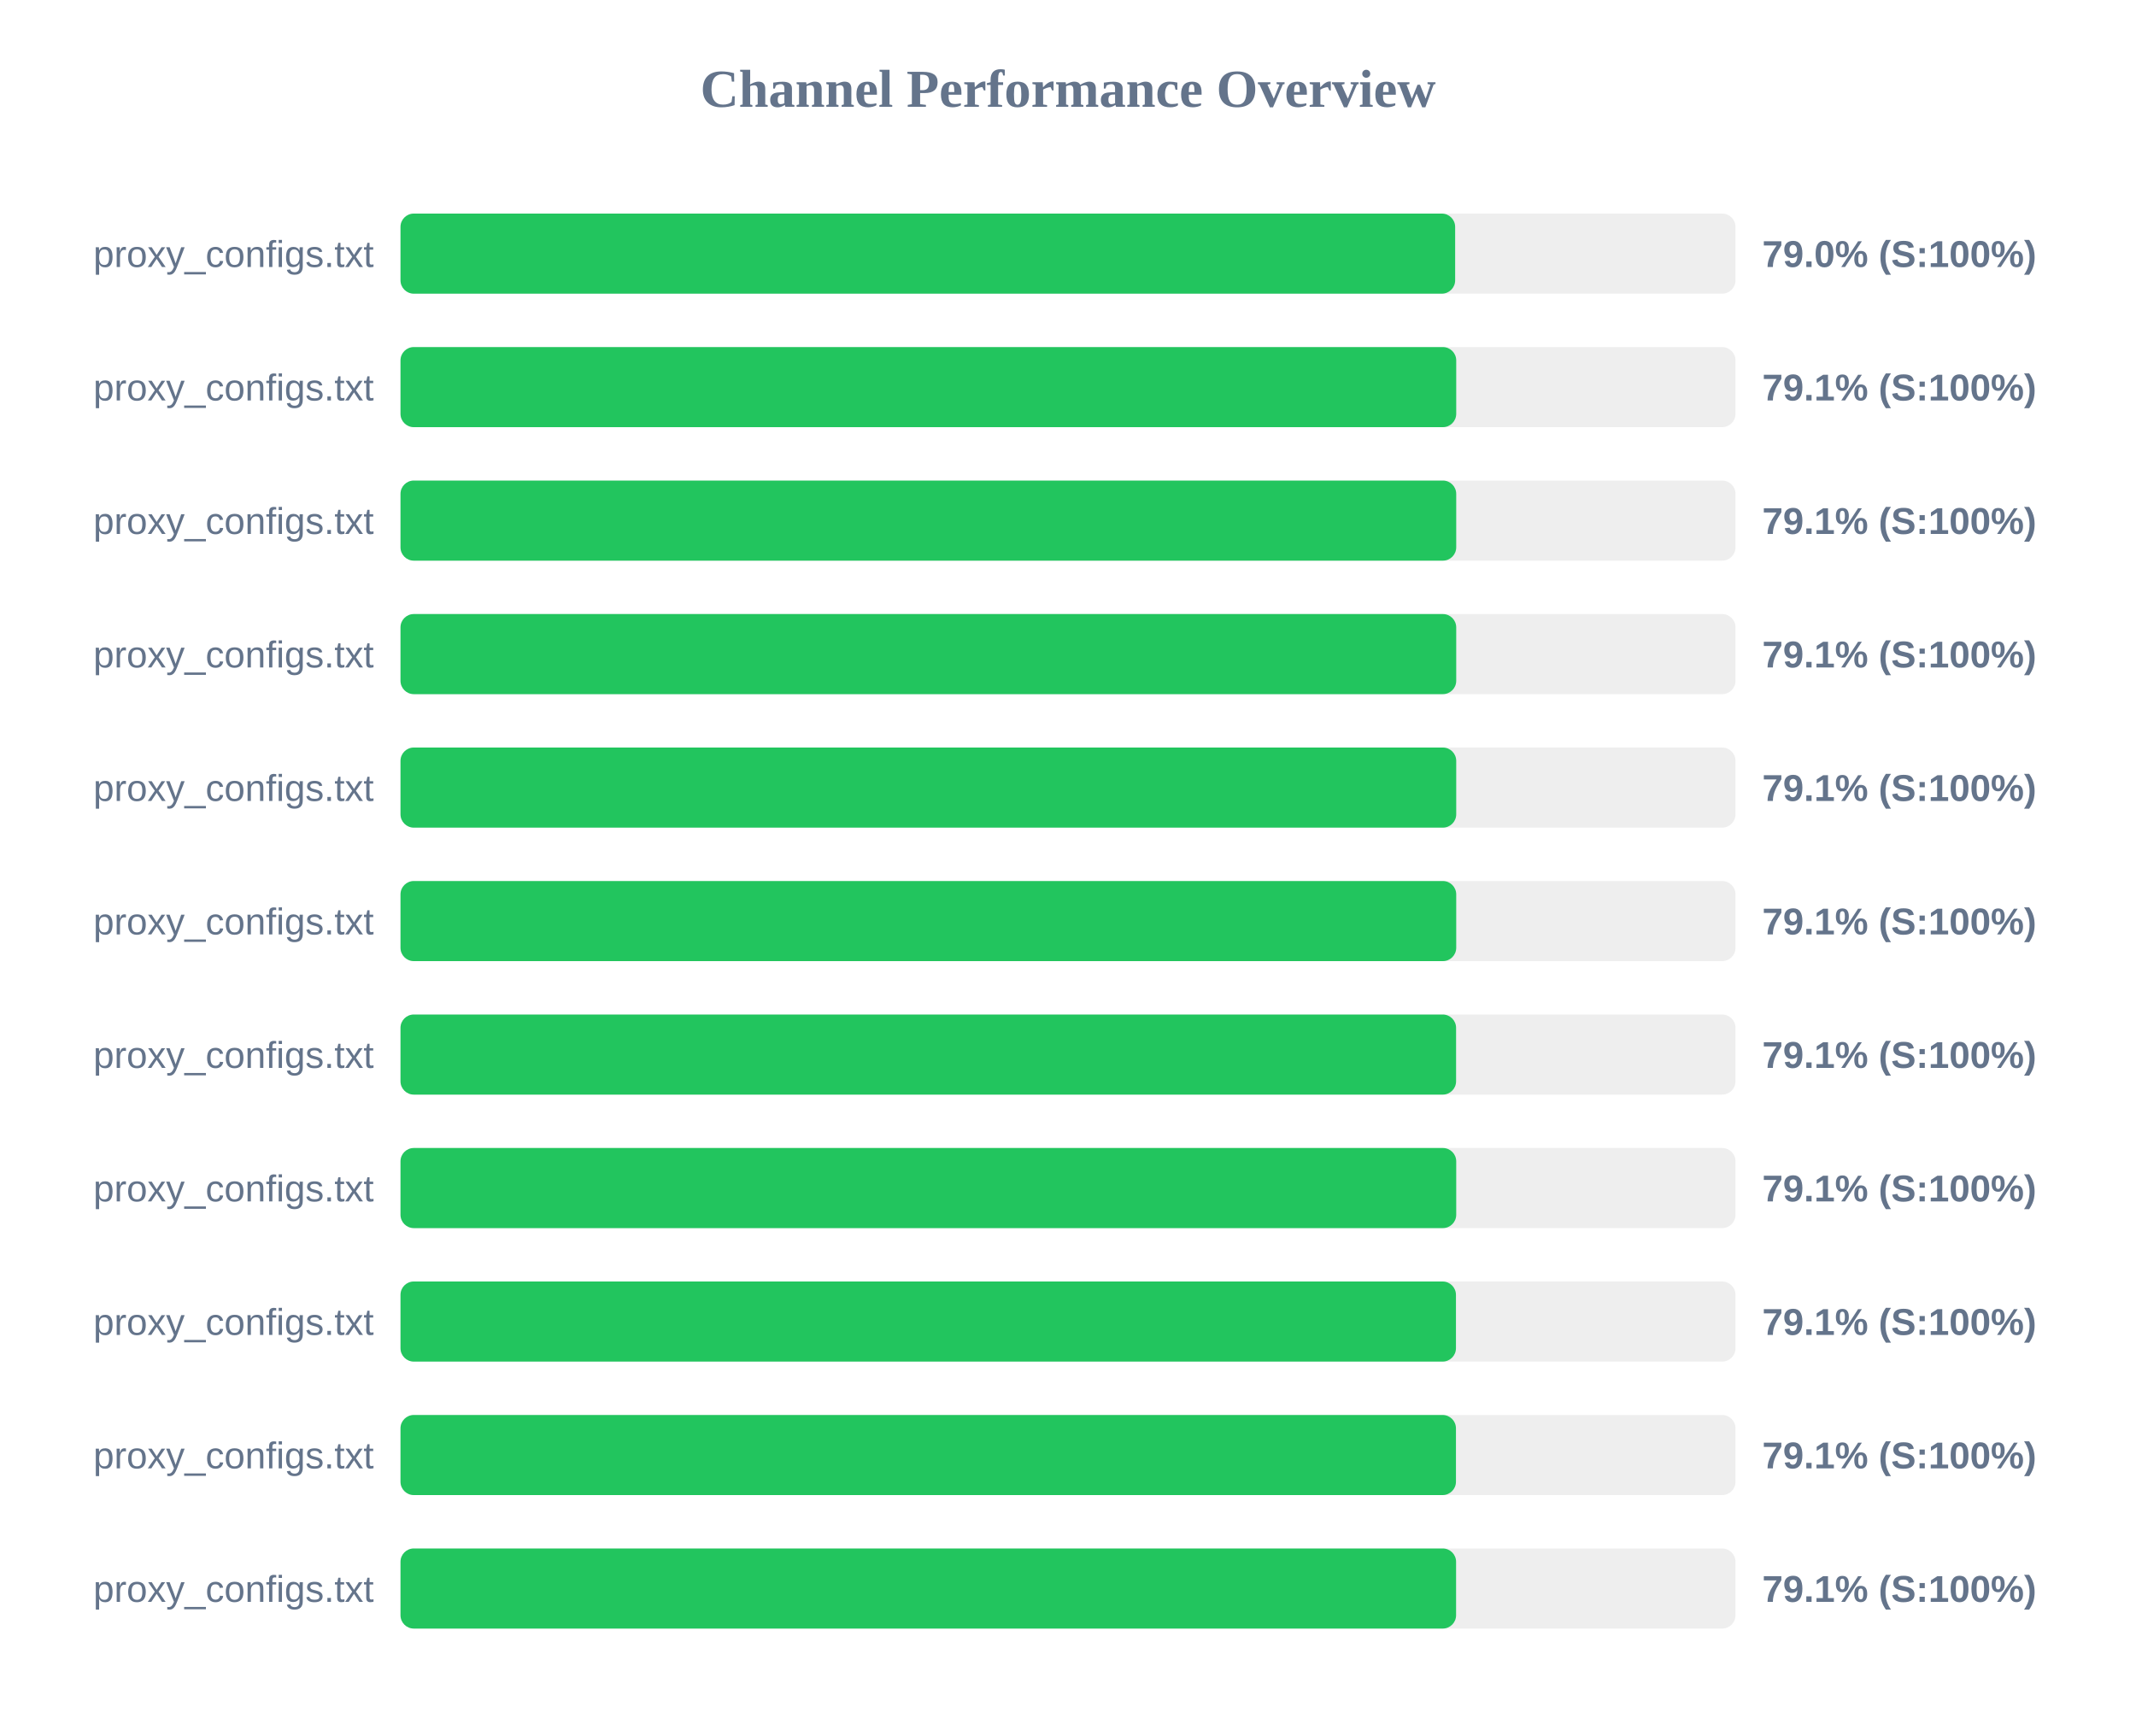
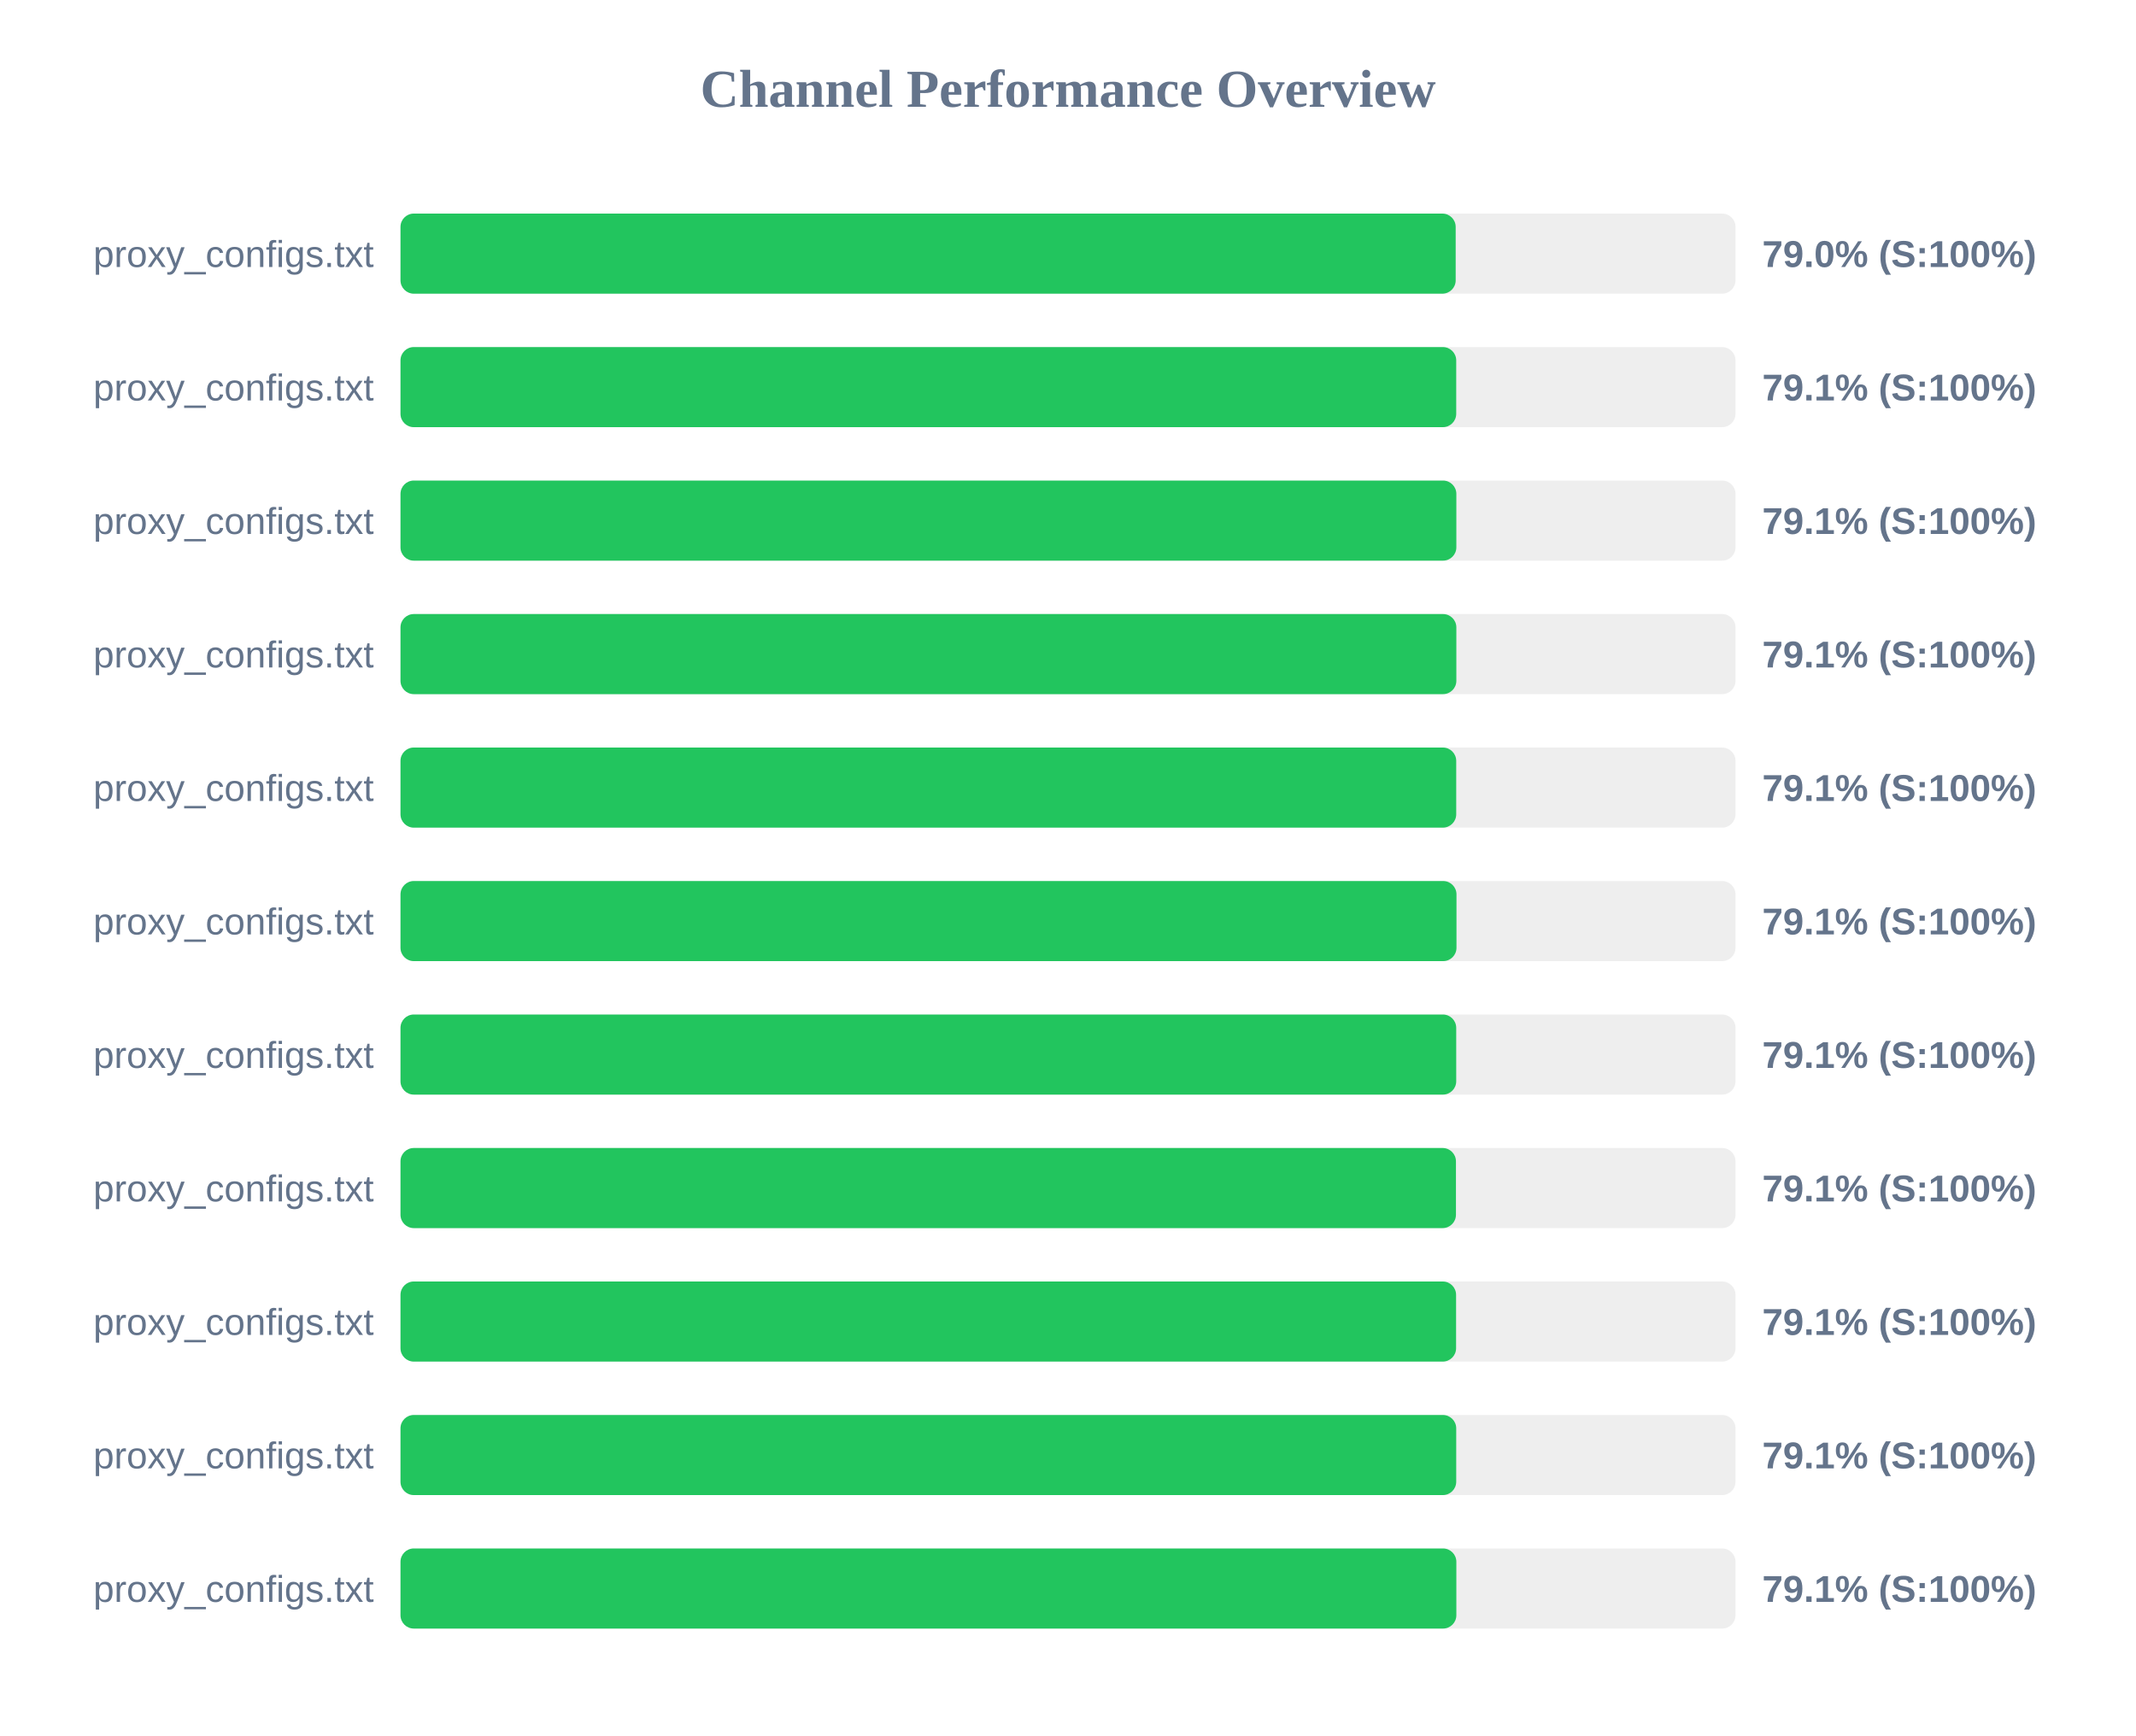
<svg xmlns="http://www.w3.org/2000/svg" width="800" height="650" version="1.1">
  <style>
        .row { font: 14px Arial; fill: #64748b; }
        .score { font: bold 14px Arial; fill: #64748b; }
    </style>
  <text x="400" y="40" text-anchor="middle" font-size="20px" font-weight="bold" fill="#64748b">Channel Performance Overview</text>
  <rect x="150" y="80" width="500" height="30" fill="#eee" rx="5" />
-   <rect x="150" y="80" width="395.0" height="30" fill="#22c55e" rx="5" />
+   <rect x="150" y="80" width="395.2" height="30" fill="#22c55e" rx="5" />
  <text x="140" y="100" text-anchor="end" class="row">proxy_configs.txt</text>
  <text x="660" y="100" text-anchor="start" class="score">79.0% (S:100%)</text>
  <rect x="150" y="130" width="500" height="30" fill="#eee" rx="5" />
  <rect x="150" y="130" width="395.4" height="30" fill="#22c55e" rx="5" />
  <text x="140" y="150" text-anchor="end" class="row">proxy_configs.txt</text>
  <text x="660" y="150" text-anchor="start" class="score">79.1% (S:100%)</text>
  <rect x="150" y="180" width="500" height="30" fill="#eee" rx="5" />
-   <rect x="150" y="180" width="395.4" height="30" fill="#22c55e" rx="5" />
+   <rect x="150" y="180" width="395.45" height="30" fill="#22c55e" rx="5" />
  <text x="140" y="200" text-anchor="end" class="row">proxy_configs.txt</text>
  <text x="660" y="200" text-anchor="start" class="score">79.1% (S:100%)</text>
  <rect x="150" y="230" width="500" height="30" fill="#eee" rx="5" />
-   <rect x="150" y="230" width="395.4" height="30" fill="#22c55e" rx="5" />
+   <rect x="150" y="230" width="395.45" height="30" fill="#22c55e" rx="5" />
  <text x="140" y="250" text-anchor="end" class="row">proxy_configs.txt</text>
  <text x="660" y="250" text-anchor="start" class="score">79.1% (S:100%)</text>
  <rect x="150" y="280" width="500" height="30" fill="#eee" rx="5" />
  <rect x="150" y="280" width="395.4" height="30" fill="#22c55e" rx="5" />
  <text x="140" y="300" text-anchor="end" class="row">proxy_configs.txt</text>
  <text x="660" y="300" text-anchor="start" class="score">79.1% (S:100%)</text>
  <rect x="150" y="330" width="500" height="30" fill="#eee" rx="5" />
-   <rect x="150" y="330" width="395.4" height="30" fill="#22c55e" rx="5" />
+   <rect x="150" y="330" width="395.5" height="30" fill="#22c55e" rx="5" />
  <text x="140" y="350" text-anchor="end" class="row">proxy_configs.txt</text>
  <text x="660" y="350" text-anchor="start" class="score">79.1% (S:100%)</text>
  <rect x="150" y="380" width="500" height="30" fill="#eee" rx="5" />
-   <rect x="150" y="380" width="395.35" height="30" fill="#22c55e" rx="5" />
+   <rect x="150" y="380" width="395.4" height="30" fill="#22c55e" rx="5" />
  <text x="140" y="400" text-anchor="end" class="row">proxy_configs.txt</text>
  <text x="660" y="400" text-anchor="start" class="score">79.1% (S:100%)</text>
  <rect x="150" y="430" width="500" height="30" fill="#eee" rx="5" />
-   <rect x="150" y="430" width="395.4" height="30" fill="#22c55e" rx="5" />
+   <rect x="150" y="430" width="395.3" height="30" fill="#22c55e" rx="5" />
  <text x="140" y="450" text-anchor="end" class="row">proxy_configs.txt</text>
  <text x="660" y="450" text-anchor="start" class="score">79.1% (S:100%)</text>
  <rect x="150" y="480" width="500" height="30" fill="#eee" rx="5" />
-   <rect x="150" y="480" width="395.3" height="30" fill="#22c55e" rx="5" />
+   <rect x="150" y="480" width="395.35" height="30" fill="#22c55e" rx="5" />
  <text x="140" y="500" text-anchor="end" class="row">proxy_configs.txt</text>
  <text x="660" y="500" text-anchor="start" class="score">79.1% (S:100%)</text>
  <rect x="150" y="530" width="500" height="30" fill="#eee" rx="5" />
-   <rect x="150" y="530" width="395.3" height="30" fill="#22c55e" rx="5" />
+   <rect x="150" y="530" width="395.4" height="30" fill="#22c55e" rx="5" />
  <text x="140" y="550" text-anchor="end" class="row">proxy_configs.txt</text>
  <text x="660" y="550" text-anchor="start" class="score">79.1% (S:100%)</text>
  <rect x="150" y="580" width="500" height="30" fill="#eee" rx="5" />
-   <rect x="150" y="580" width="395.35" height="30" fill="#22c55e" rx="5" />
+   <rect x="150" y="580" width="395.45" height="30" fill="#22c55e" rx="5" />
  <text x="140" y="600" text-anchor="end" class="row">proxy_configs.txt</text>
  <text x="660" y="600" text-anchor="start" class="score">79.1% (S:100%)</text>
</svg>
